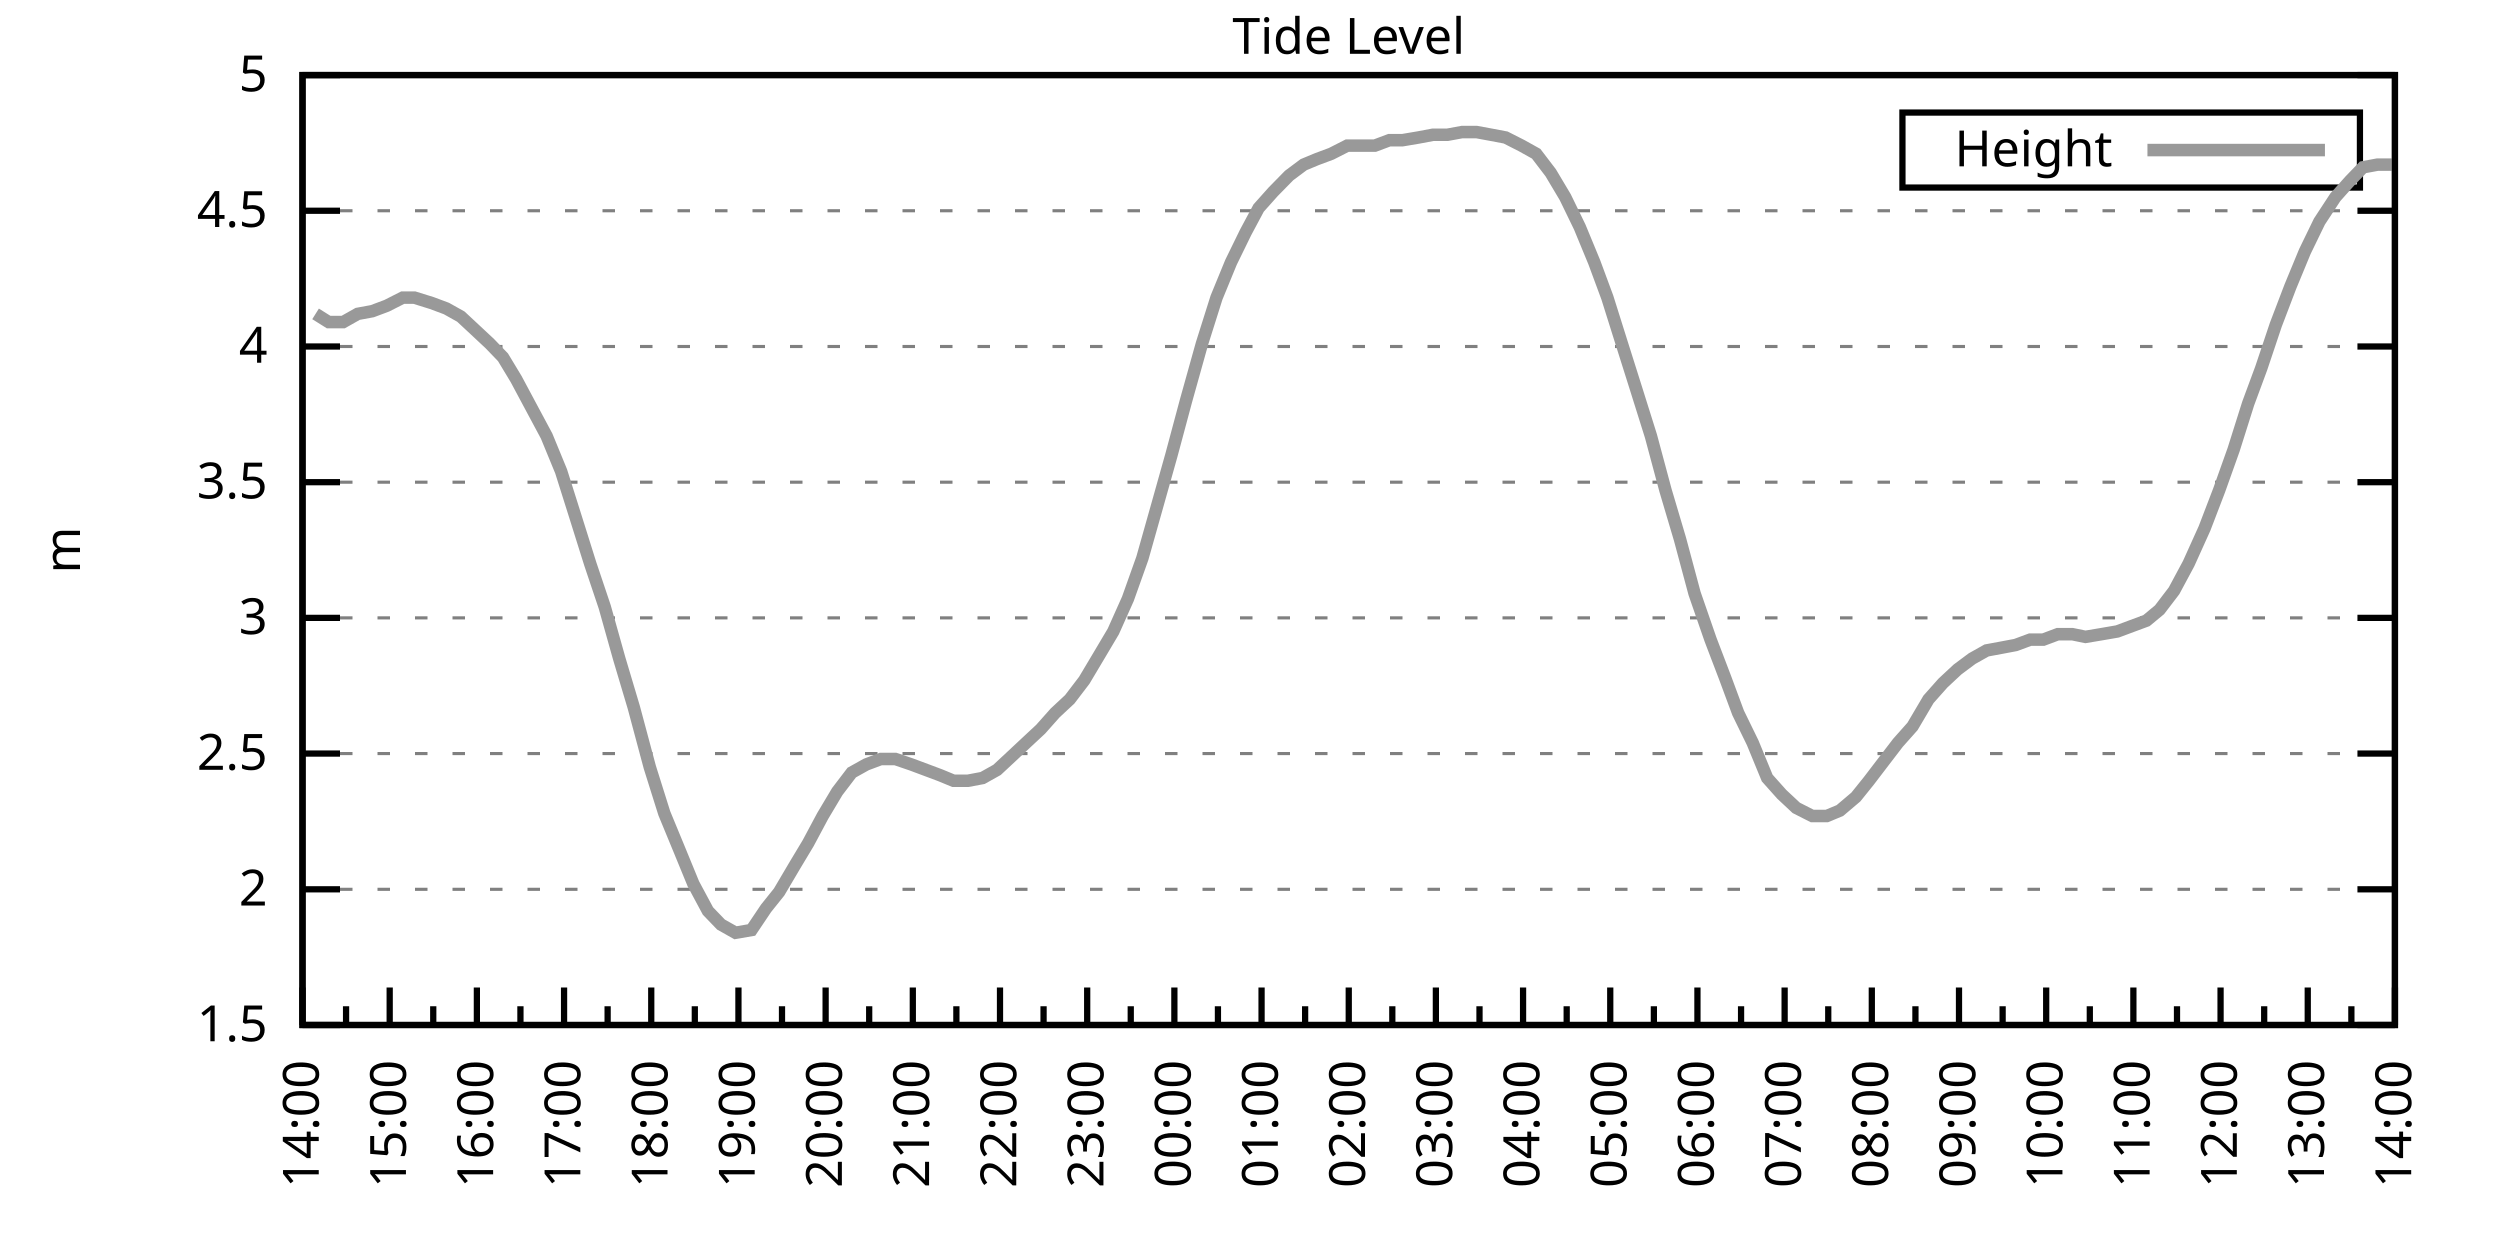
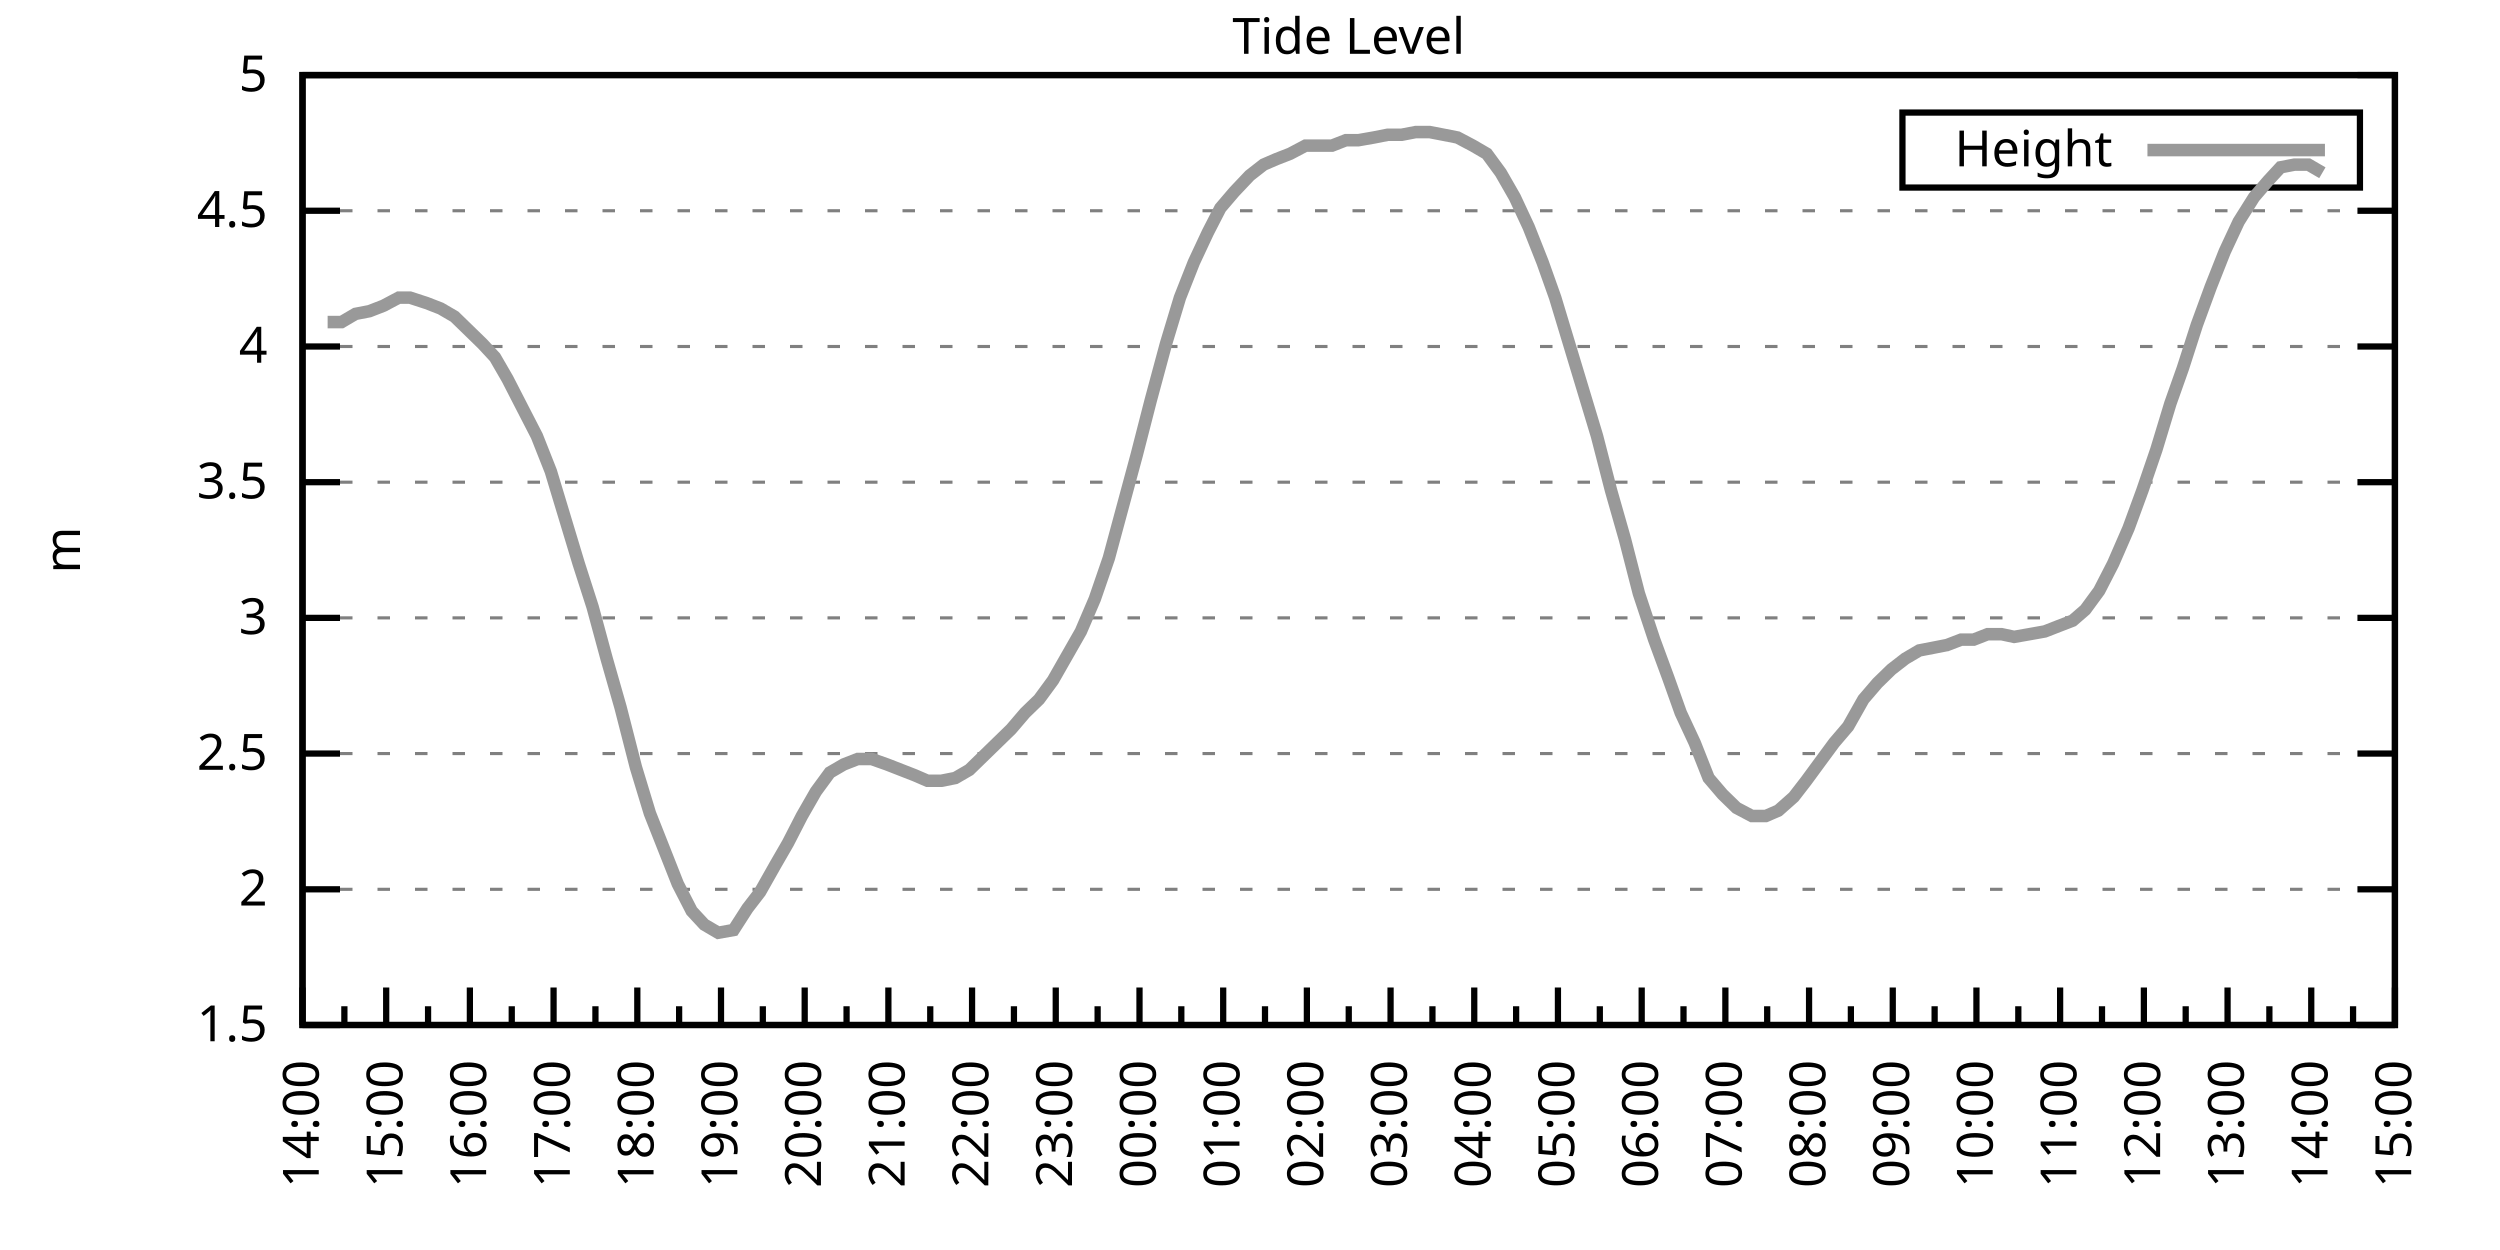
<svg xmlns="http://www.w3.org/2000/svg" xmlns:xlink="http://www.w3.org/1999/xlink" width="400" height="200" viewBox="0 0 400 200">
  <g id="gnuplot_canvas">
    <rect x="0" y="0" width="400" height="200" fill="none" />
    <defs>
      <circle id="gpDot" r="0.5" stroke-width="0.5" stroke="currentColor" />
      <path id="gpPt0" stroke-width="0.333" stroke="currentColor" d="M-1,0 h2 M0,-1 v2" />
      <path id="gpPt1" stroke-width="0.333" stroke="currentColor" d="M-1,-1 L1,1 M1,-1 L-1,1" />
      <path id="gpPt2" stroke-width="0.333" stroke="currentColor" d="M-1,0 L1,0 M0,-1 L0,1 M-1,-1 L1,1 M-1,1 L1,-1" />
      <rect id="gpPt3" stroke-width="0.333" stroke="currentColor" x="-1" y="-1" width="2" height="2" />
      <rect id="gpPt4" stroke-width="0.333" stroke="currentColor" fill="currentColor" x="-1" y="-1" width="2" height="2" />
      <circle id="gpPt5" stroke-width="0.333" stroke="currentColor" cx="0" cy="0" r="1" />
      <use xlink:href="#gpPt5" id="gpPt6" fill="currentColor" stroke="none" />
      <path id="gpPt7" stroke-width="0.333" stroke="currentColor" d="M0,-1.33 L-1.33,0.67 L1.33,0.67 z" />
      <use xlink:href="#gpPt7" id="gpPt8" fill="currentColor" stroke="none" />
      <use xlink:href="#gpPt7" id="gpPt9" stroke="currentColor" transform="rotate(180)" />
      <use xlink:href="#gpPt9" id="gpPt10" fill="currentColor" stroke="none" />
      <use xlink:href="#gpPt3" id="gpPt11" stroke="currentColor" transform="rotate(45)" />
      <use xlink:href="#gpPt11" id="gpPt12" fill="currentColor" stroke="none" />
      <path id="gpPt13" stroke-width="0.333" stroke="currentColor" d="M0,1.330 L1.265,0.411 L0.782,-1.067 L-0.782,-1.076 L-1.265,0.411 z" />
      <use xlink:href="#gpPt13" id="gpPt14" fill="currentColor" stroke="none" />
      <filter id="textbox" filterUnits="objectBoundingBox" x="0" y="0" height="1" width="1">
        <feFlood flood-color="white" flood-opacity="1" result="bgnd" />
        <feComposite in="SourceGraphic" in2="bgnd" operator="atop" />
      </filter>
      <filter id="greybox" filterUnits="objectBoundingBox" x="0" y="0" height="1" width="1">
        <feFlood flood-color="lightgrey" flood-opacity="1" result="grey" />
        <feComposite in="SourceGraphic" in2="grey" operator="atop" />
      </filter>
    </defs>
    <g fill="none" color="white" stroke="currentColor" stroke-width="1.00" stroke-linecap="butt" stroke-linejoin="miter">
</g>
    <g fill="none" color="black" stroke="currentColor" stroke-width="1.00" stroke-linecap="butt" stroke-linejoin="miter">
      <g stroke="none" shape-rendering="crispEdges">
        <polygon fill="rgb(255, 255, 255)" points="48.40,164.00 383.18,164.00 383.18,12.02 48.40,12.02 " />
      </g>
    </g>
    <g fill="none" color="black" stroke="currentColor" stroke-width="1.00" stroke-linecap="butt" stroke-linejoin="miter">
</g>
    <g fill="none" color="black" stroke="black" stroke-width="0.50" stroke-linecap="butt" stroke-linejoin="miter">
</g>
    <g fill="none" color="gray" stroke="currentColor" stroke-width="0.50" stroke-linecap="butt" stroke-linejoin="miter">
      <path stroke="gray" stroke-dasharray="2,4" class="gridline" d="M48.40,164.00 L383.19,164.00  " />
    </g>
    <g fill="none" color="gray" stroke="gray" stroke-width="1.00" stroke-linecap="butt" stroke-linejoin="miter">
</g>
    <g fill="none" color="black" stroke="currentColor" stroke-width="1.00" stroke-linecap="butt" stroke-linejoin="miter">
      <path stroke="black" d="M48.40,164.00 L54.40,164.00 M383.19,164.00 L377.19,164.00  " />
      <g transform="translate(42.80,166.60)" stroke="none" fill="black" font-family="Sans" font-size="8.00" text-anchor="end">
        <text>
          <tspan font-family="Sans"> 1.5</tspan>
        </text>
      </g>
    </g>
    <g fill="none" color="black" stroke="currentColor" stroke-width="1.00" stroke-linecap="butt" stroke-linejoin="miter">
</g>
    <g fill="none" color="black" stroke="black" stroke-width="0.50" stroke-linecap="butt" stroke-linejoin="miter">
</g>
    <g fill="none" color="gray" stroke="currentColor" stroke-width="0.50" stroke-linecap="butt" stroke-linejoin="miter">
      <path stroke="gray" stroke-dasharray="2,4" class="gridline" d="M48.40,142.29 L383.19,142.29  " />
    </g>
    <g fill="none" color="gray" stroke="gray" stroke-width="1.00" stroke-linecap="butt" stroke-linejoin="miter">
</g>
    <g fill="none" color="black" stroke="currentColor" stroke-width="1.00" stroke-linecap="butt" stroke-linejoin="miter">
      <path stroke="black" d="M48.40,142.29 L54.40,142.29 M383.19,142.29 L377.19,142.29  " />
      <g transform="translate(42.80,144.89)" stroke="none" fill="black" font-family="Sans" font-size="8.00" text-anchor="end">
        <text>
          <tspan font-family="Sans"> 2</tspan>
        </text>
      </g>
    </g>
    <g fill="none" color="black" stroke="currentColor" stroke-width="1.00" stroke-linecap="butt" stroke-linejoin="miter">
</g>
    <g fill="none" color="black" stroke="black" stroke-width="0.50" stroke-linecap="butt" stroke-linejoin="miter">
</g>
    <g fill="none" color="gray" stroke="currentColor" stroke-width="0.50" stroke-linecap="butt" stroke-linejoin="miter">
      <path stroke="gray" stroke-dasharray="2,4" class="gridline" d="M48.40,120.57 L383.19,120.57  " />
    </g>
    <g fill="none" color="gray" stroke="gray" stroke-width="1.00" stroke-linecap="butt" stroke-linejoin="miter">
</g>
    <g fill="none" color="black" stroke="currentColor" stroke-width="1.00" stroke-linecap="butt" stroke-linejoin="miter">
      <path stroke="black" d="M48.40,120.57 L54.40,120.57 M383.19,120.57 L377.19,120.57  " />
      <g transform="translate(42.80,123.17)" stroke="none" fill="black" font-family="Sans" font-size="8.00" text-anchor="end">
        <text>
          <tspan font-family="Sans"> 2.5</tspan>
        </text>
      </g>
    </g>
    <g fill="none" color="black" stroke="currentColor" stroke-width="1.00" stroke-linecap="butt" stroke-linejoin="miter">
</g>
    <g fill="none" color="black" stroke="black" stroke-width="0.50" stroke-linecap="butt" stroke-linejoin="miter">
</g>
    <g fill="none" color="gray" stroke="currentColor" stroke-width="0.50" stroke-linecap="butt" stroke-linejoin="miter">
      <path stroke="gray" stroke-dasharray="2,4" class="gridline" d="M48.40,98.86 L383.19,98.86  " />
    </g>
    <g fill="none" color="gray" stroke="gray" stroke-width="1.00" stroke-linecap="butt" stroke-linejoin="miter">
</g>
    <g fill="none" color="black" stroke="currentColor" stroke-width="1.00" stroke-linecap="butt" stroke-linejoin="miter">
      <path stroke="black" d="M48.40,98.86 L54.40,98.86 M383.19,98.86 L377.19,98.86  " />
      <g transform="translate(42.80,101.46)" stroke="none" fill="black" font-family="Sans" font-size="8.00" text-anchor="end">
        <text>
          <tspan font-family="Sans"> 3</tspan>
        </text>
      </g>
    </g>
    <g fill="none" color="black" stroke="currentColor" stroke-width="1.00" stroke-linecap="butt" stroke-linejoin="miter">
</g>
    <g fill="none" color="black" stroke="black" stroke-width="0.50" stroke-linecap="butt" stroke-linejoin="miter">
</g>
    <g fill="none" color="gray" stroke="currentColor" stroke-width="0.50" stroke-linecap="butt" stroke-linejoin="miter">
      <path stroke="gray" stroke-dasharray="2,4" class="gridline" d="M48.40,77.15 L383.19,77.15  " />
    </g>
    <g fill="none" color="gray" stroke="gray" stroke-width="1.00" stroke-linecap="butt" stroke-linejoin="miter">
</g>
    <g fill="none" color="black" stroke="currentColor" stroke-width="1.00" stroke-linecap="butt" stroke-linejoin="miter">
      <path stroke="black" d="M48.40,77.15 L54.40,77.15 M383.19,77.15 L377.19,77.15  " />
      <g transform="translate(42.80,79.75)" stroke="none" fill="black" font-family="Sans" font-size="8.00" text-anchor="end">
        <text>
          <tspan font-family="Sans"> 3.5</tspan>
        </text>
      </g>
    </g>
    <g fill="none" color="black" stroke="currentColor" stroke-width="1.00" stroke-linecap="butt" stroke-linejoin="miter">
</g>
    <g fill="none" color="black" stroke="black" stroke-width="0.50" stroke-linecap="butt" stroke-linejoin="miter">
</g>
    <g fill="none" color="gray" stroke="currentColor" stroke-width="0.50" stroke-linecap="butt" stroke-linejoin="miter">
      <path stroke="gray" stroke-dasharray="2,4" class="gridline" d="M48.40,55.44 L383.19,55.44  " />
    </g>
    <g fill="none" color="gray" stroke="gray" stroke-width="1.00" stroke-linecap="butt" stroke-linejoin="miter">
</g>
    <g fill="none" color="black" stroke="currentColor" stroke-width="1.00" stroke-linecap="butt" stroke-linejoin="miter">
      <path stroke="black" d="M48.40,55.44 L54.40,55.44 M383.19,55.44 L377.19,55.44  " />
      <g transform="translate(42.80,58.04)" stroke="none" fill="black" font-family="Sans" font-size="8.00" text-anchor="end">
        <text>
          <tspan font-family="Sans"> 4</tspan>
        </text>
      </g>
    </g>
    <g fill="none" color="black" stroke="currentColor" stroke-width="1.00" stroke-linecap="butt" stroke-linejoin="miter">
</g>
    <g fill="none" color="black" stroke="black" stroke-width="0.50" stroke-linecap="butt" stroke-linejoin="miter">
</g>
    <g fill="none" color="gray" stroke="currentColor" stroke-width="0.50" stroke-linecap="butt" stroke-linejoin="miter">
      <path stroke="gray" stroke-dasharray="2,4" class="gridline" d="M48.40,33.72 L383.19,33.72  " />
    </g>
    <g fill="none" color="gray" stroke="gray" stroke-width="1.00" stroke-linecap="butt" stroke-linejoin="miter">
</g>
    <g fill="none" color="black" stroke="currentColor" stroke-width="1.00" stroke-linecap="butt" stroke-linejoin="miter">
      <path stroke="black" d="M48.40,33.72 L54.40,33.72 M383.19,33.72 L377.19,33.72  " />
      <g transform="translate(42.80,36.32)" stroke="none" fill="black" font-family="Sans" font-size="8.00" text-anchor="end">
        <text>
          <tspan font-family="Sans"> 4.5</tspan>
        </text>
      </g>
    </g>
    <g fill="none" color="black" stroke="currentColor" stroke-width="1.00" stroke-linecap="butt" stroke-linejoin="miter">
</g>
    <g fill="none" color="black" stroke="black" stroke-width="0.50" stroke-linecap="butt" stroke-linejoin="miter">
</g>
    <g fill="none" color="gray" stroke="currentColor" stroke-width="0.50" stroke-linecap="butt" stroke-linejoin="miter">
      <path stroke="gray" stroke-dasharray="2,4" class="gridline" d="M48.40,12.01 L383.19,12.01  " />
    </g>
    <g fill="none" color="gray" stroke="gray" stroke-width="1.00" stroke-linecap="butt" stroke-linejoin="miter">
</g>
    <g fill="none" color="black" stroke="currentColor" stroke-width="1.00" stroke-linecap="butt" stroke-linejoin="miter">
      <path stroke="black" d="M48.40,12.01 L54.40,12.01 M383.19,12.01 L377.19,12.01  " />
      <g transform="translate(42.80,14.61)" stroke="none" fill="black" font-family="Sans" font-size="8.00" text-anchor="end">
        <text>
          <tspan font-family="Sans"> 5</tspan>
        </text>
      </g>
    </g>
    <g fill="none" color="black" stroke="currentColor" stroke-width="1.00" stroke-linecap="butt" stroke-linejoin="miter">
      <path stroke="black" d="M48.40,164.00 L48.40,158.00  " />
      <g transform="translate(51.00,169.60) rotate(270)" stroke="none" fill="black" font-family="Sans" font-size="8.00" text-anchor="end">
        <text>
          <tspan font-family="Sans">14:00</tspan>
        </text>
      </g>
    </g>
    <g fill="none" color="black" stroke="currentColor" stroke-width="1.00" stroke-linecap="butt" stroke-linejoin="miter">
-       <path stroke="black" d="M55.37,164.00 L55.37,161.00 M62.35,164.00 L62.35,158.00  " />
-       <g transform="translate(64.95,169.60) rotate(270)" stroke="none" fill="black" font-family="Sans" font-size="8.00" text-anchor="end">
+       <path stroke="black" d="M55.10,164.00 L55.10,161.00 M61.79,164.00 L61.79,158.00  " />
+       <g transform="translate(64.39,169.60) rotate(270)" stroke="none" fill="black" font-family="Sans" font-size="8.00" text-anchor="end">
        <text>
          <tspan font-family="Sans">15:00</tspan>
        </text>
      </g>
    </g>
    <g fill="none" color="black" stroke="currentColor" stroke-width="1.00" stroke-linecap="butt" stroke-linejoin="miter">
-       <path stroke="black" d="M69.32,164.00 L69.32,161.00 M76.30,164.00 L76.30,158.00  " />
-       <g transform="translate(78.90,169.60) rotate(270)" stroke="none" fill="black" font-family="Sans" font-size="8.00" text-anchor="end">
+       <path stroke="black" d="M68.49,164.00 L68.49,161.00 M75.18,164.00 L75.18,158.00  " />
+       <g transform="translate(77.78,169.60) rotate(270)" stroke="none" fill="black" font-family="Sans" font-size="8.00" text-anchor="end">
        <text>
          <tspan font-family="Sans">16:00</tspan>
        </text>
      </g>
    </g>
    <g fill="none" color="black" stroke="currentColor" stroke-width="1.00" stroke-linecap="butt" stroke-linejoin="miter">
-       <path stroke="black" d="M83.27,164.00 L83.27,161.00 M90.25,164.00 L90.25,158.00  " />
-       <g transform="translate(92.85,169.60) rotate(270)" stroke="none" fill="black" font-family="Sans" font-size="8.00" text-anchor="end">
+       <path stroke="black" d="M81.88,164.00 L81.88,161.00 M88.57,164.00 L88.57,158.00  " />
+       <g transform="translate(91.17,169.60) rotate(270)" stroke="none" fill="black" font-family="Sans" font-size="8.00" text-anchor="end">
        <text>
          <tspan font-family="Sans">17:00</tspan>
        </text>
      </g>
    </g>
    <g fill="none" color="black" stroke="currentColor" stroke-width="1.00" stroke-linecap="butt" stroke-linejoin="miter">
-       <path stroke="black" d="M97.22,164.00 L97.22,161.00 M104.20,164.00 L104.20,158.00  " />
-       <g transform="translate(106.80,169.60) rotate(270)" stroke="none" fill="black" font-family="Sans" font-size="8.00" text-anchor="end">
+       <path stroke="black" d="M95.27,164.00 L95.27,161.00 M101.97,164.00 L101.97,158.00  " />
+       <g transform="translate(104.57,169.60) rotate(270)" stroke="none" fill="black" font-family="Sans" font-size="8.00" text-anchor="end">
        <text>
          <tspan font-family="Sans">18:00</tspan>
        </text>
      </g>
    </g>
    <g fill="none" color="black" stroke="currentColor" stroke-width="1.00" stroke-linecap="butt" stroke-linejoin="miter">
-       <path stroke="black" d="M111.17,164.00 L111.17,161.00 M118.15,164.00 L118.15,158.00  " />
-       <g transform="translate(120.75,169.60) rotate(270)" stroke="none" fill="black" font-family="Sans" font-size="8.00" text-anchor="end">
+       <path stroke="black" d="M108.66,164.00 L108.66,161.00 M115.36,164.00 L115.36,158.00  " />
+       <g transform="translate(117.96,169.60) rotate(270)" stroke="none" fill="black" font-family="Sans" font-size="8.00" text-anchor="end">
        <text>
          <tspan font-family="Sans">19:00</tspan>
        </text>
      </g>
    </g>
    <g fill="none" color="black" stroke="currentColor" stroke-width="1.00" stroke-linecap="butt" stroke-linejoin="miter">
-       <path stroke="black" d="M125.12,164.00 L125.12,161.00 M132.10,164.00 L132.10,158.00  " />
-       <g transform="translate(134.70,169.60) rotate(270)" stroke="none" fill="black" font-family="Sans" font-size="8.00" text-anchor="end">
+       <path stroke="black" d="M122.05,164.00 L122.05,161.00 M128.75,164.00 L128.75,158.00  " />
+       <g transform="translate(131.35,169.60) rotate(270)" stroke="none" fill="black" font-family="Sans" font-size="8.00" text-anchor="end">
        <text>
          <tspan font-family="Sans">20:00</tspan>
        </text>
      </g>
    </g>
    <g fill="none" color="black" stroke="currentColor" stroke-width="1.00" stroke-linecap="butt" stroke-linejoin="miter">
-       <path stroke="black" d="M139.07,164.00 L139.07,161.00 M146.05,164.00 L146.05,158.00  " />
-       <g transform="translate(148.65,169.60) rotate(270)" stroke="none" fill="black" font-family="Sans" font-size="8.00" text-anchor="end">
+       <path stroke="black" d="M135.45,164.00 L135.45,161.00 M142.14,164.00 L142.14,158.00  " />
+       <g transform="translate(144.74,169.60) rotate(270)" stroke="none" fill="black" font-family="Sans" font-size="8.00" text-anchor="end">
        <text>
          <tspan font-family="Sans">21:00</tspan>
        </text>
      </g>
    </g>
    <g fill="none" color="black" stroke="currentColor" stroke-width="1.00" stroke-linecap="butt" stroke-linejoin="miter">
-       <path stroke="black" d="M153.02,164.00 L153.02,161.00 M160.00,164.00 L160.00,158.00  " />
-       <g transform="translate(162.60,169.60) rotate(270)" stroke="none" fill="black" font-family="Sans" font-size="8.00" text-anchor="end">
+       <path stroke="black" d="M148.84,164.00 L148.84,161.00 M155.53,164.00 L155.53,158.00  " />
+       <g transform="translate(158.13,169.60) rotate(270)" stroke="none" fill="black" font-family="Sans" font-size="8.00" text-anchor="end">
        <text>
          <tspan font-family="Sans">22:00</tspan>
        </text>
      </g>
    </g>
    <g fill="none" color="black" stroke="currentColor" stroke-width="1.00" stroke-linecap="butt" stroke-linejoin="miter">
-       <path stroke="black" d="M166.97,164.00 L166.97,161.00 M173.95,164.00 L173.95,158.00  " />
-       <g transform="translate(176.55,169.60) rotate(270)" stroke="none" fill="black" font-family="Sans" font-size="8.00" text-anchor="end">
+       <path stroke="black" d="M162.23,164.00 L162.23,161.00 M168.92,164.00 L168.92,158.00  " />
+       <g transform="translate(171.52,169.60) rotate(270)" stroke="none" fill="black" font-family="Sans" font-size="8.00" text-anchor="end">
        <text>
          <tspan font-family="Sans">23:00</tspan>
        </text>
      </g>
    </g>
    <g fill="none" color="black" stroke="currentColor" stroke-width="1.00" stroke-linecap="butt" stroke-linejoin="miter">
-       <path stroke="black" d="M180.92,164.00 L180.92,161.00 M187.90,164.00 L187.90,158.00  " />
-       <g transform="translate(190.50,169.60) rotate(270)" stroke="none" fill="black" font-family="Sans" font-size="8.00" text-anchor="end">
+       <path stroke="black" d="M175.62,164.00 L175.62,161.00 M182.32,164.00 L182.32,158.00  " />
+       <g transform="translate(184.92,169.60) rotate(270)" stroke="none" fill="black" font-family="Sans" font-size="8.00" text-anchor="end">
        <text>
          <tspan font-family="Sans">00:00</tspan>
        </text>
      </g>
    </g>
    <g fill="none" color="black" stroke="currentColor" stroke-width="1.00" stroke-linecap="butt" stroke-linejoin="miter">
-       <path stroke="black" d="M194.87,164.00 L194.87,161.00 M201.85,164.00 L201.85,158.00  " />
-       <g transform="translate(204.45,169.60) rotate(270)" stroke="none" fill="black" font-family="Sans" font-size="8.00" text-anchor="end">
+       <path stroke="black" d="M189.01,164.00 L189.01,161.00 M195.71,164.00 L195.71,158.00  " />
+       <g transform="translate(198.31,169.60) rotate(270)" stroke="none" fill="black" font-family="Sans" font-size="8.00" text-anchor="end">
        <text>
          <tspan font-family="Sans">01:00</tspan>
        </text>
      </g>
    </g>
    <g fill="none" color="black" stroke="currentColor" stroke-width="1.00" stroke-linecap="butt" stroke-linejoin="miter">
-       <path stroke="black" d="M208.82,164.00 L208.82,161.00 M215.80,164.00 L215.80,158.00  " />
-       <g transform="translate(218.40,169.60) rotate(270)" stroke="none" fill="black" font-family="Sans" font-size="8.00" text-anchor="end">
+       <path stroke="black" d="M202.40,164.00 L202.40,161.00 M209.10,164.00 L209.10,158.00  " />
+       <g transform="translate(211.70,169.60) rotate(270)" stroke="none" fill="black" font-family="Sans" font-size="8.00" text-anchor="end">
        <text>
          <tspan font-family="Sans">02:00</tspan>
        </text>
      </g>
    </g>
    <g fill="none" color="black" stroke="currentColor" stroke-width="1.00" stroke-linecap="butt" stroke-linejoin="miter">
-       <path stroke="black" d="M222.77,164.00 L222.77,161.00 M229.74,164.00 L229.74,158.00  " />
-       <g transform="translate(232.34,169.60) rotate(270)" stroke="none" fill="black" font-family="Sans" font-size="8.00" text-anchor="end">
+       <path stroke="black" d="M215.80,164.00 L215.80,161.00 M222.49,164.00 L222.49,158.00  " />
+       <g transform="translate(225.09,169.60) rotate(270)" stroke="none" fill="black" font-family="Sans" font-size="8.00" text-anchor="end">
        <text>
          <tspan font-family="Sans">03:00</tspan>
        </text>
      </g>
    </g>
    <g fill="none" color="black" stroke="currentColor" stroke-width="1.00" stroke-linecap="butt" stroke-linejoin="miter">
-       <path stroke="black" d="M236.72,164.00 L236.72,161.00 M243.69,164.00 L243.69,158.00  " />
-       <g transform="translate(246.29,169.60) rotate(270)" stroke="none" fill="black" font-family="Sans" font-size="8.00" text-anchor="end">
+       <path stroke="black" d="M229.19,164.00 L229.19,161.00 M235.88,164.00 L235.88,158.00  " />
+       <g transform="translate(238.48,169.60) rotate(270)" stroke="none" fill="black" font-family="Sans" font-size="8.00" text-anchor="end">
        <text>
          <tspan font-family="Sans">04:00</tspan>
        </text>
      </g>
    </g>
    <g fill="none" color="black" stroke="currentColor" stroke-width="1.00" stroke-linecap="butt" stroke-linejoin="miter">
-       <path stroke="black" d="M250.67,164.00 L250.67,161.00 M257.64,164.00 L257.64,158.00  " />
-       <g transform="translate(260.24,169.60) rotate(270)" stroke="none" fill="black" font-family="Sans" font-size="8.00" text-anchor="end">
+       <path stroke="black" d="M242.58,164.00 L242.58,161.00 M249.27,164.00 L249.27,158.00  " />
+       <g transform="translate(251.87,169.60) rotate(270)" stroke="none" fill="black" font-family="Sans" font-size="8.00" text-anchor="end">
        <text>
          <tspan font-family="Sans">05:00</tspan>
        </text>
      </g>
    </g>
    <g fill="none" color="black" stroke="currentColor" stroke-width="1.00" stroke-linecap="butt" stroke-linejoin="miter">
-       <path stroke="black" d="M264.62,164.00 L264.62,161.00 M271.59,164.00 L271.59,158.00  " />
-       <g transform="translate(274.19,169.60) rotate(270)" stroke="none" fill="black" font-family="Sans" font-size="8.00" text-anchor="end">
+       <path stroke="black" d="M255.97,164.00 L255.97,161.00 M262.67,164.00 L262.67,158.00  " />
+       <g transform="translate(265.27,169.60) rotate(270)" stroke="none" fill="black" font-family="Sans" font-size="8.00" text-anchor="end">
        <text>
          <tspan font-family="Sans">06:00</tspan>
        </text>
      </g>
    </g>
    <g fill="none" color="black" stroke="currentColor" stroke-width="1.00" stroke-linecap="butt" stroke-linejoin="miter">
-       <path stroke="black" d="M278.57,164.00 L278.57,161.00 M285.54,164.00 L285.54,158.00  " />
-       <g transform="translate(288.14,169.60) rotate(270)" stroke="none" fill="black" font-family="Sans" font-size="8.00" text-anchor="end">
+       <path stroke="black" d="M269.36,164.00 L269.36,161.00 M276.06,164.00 L276.06,158.00  " />
+       <g transform="translate(278.66,169.60) rotate(270)" stroke="none" fill="black" font-family="Sans" font-size="8.00" text-anchor="end">
        <text>
          <tspan font-family="Sans">07:00</tspan>
        </text>
      </g>
    </g>
    <g fill="none" color="black" stroke="currentColor" stroke-width="1.00" stroke-linecap="butt" stroke-linejoin="miter">
-       <path stroke="black" d="M292.52,164.00 L292.52,161.00 M299.49,164.00 L299.49,158.00  " />
-       <g transform="translate(302.09,169.60) rotate(270)" stroke="none" fill="black" font-family="Sans" font-size="8.00" text-anchor="end">
+       <path stroke="black" d="M282.75,164.00 L282.75,161.00 M289.45,164.00 L289.45,158.00  " />
+       <g transform="translate(292.05,169.60) rotate(270)" stroke="none" fill="black" font-family="Sans" font-size="8.00" text-anchor="end">
        <text>
          <tspan font-family="Sans">08:00</tspan>
        </text>
      </g>
    </g>
    <g fill="none" color="black" stroke="currentColor" stroke-width="1.00" stroke-linecap="butt" stroke-linejoin="miter">
-       <path stroke="black" d="M306.47,164.00 L306.47,161.00 M313.44,164.00 L313.44,158.00  " />
-       <g transform="translate(316.04,169.60) rotate(270)" stroke="none" fill="black" font-family="Sans" font-size="8.00" text-anchor="end">
+       <path stroke="black" d="M296.14,164.00 L296.14,161.00 M302.84,164.00 L302.84,158.00  " />
+       <g transform="translate(305.44,169.60) rotate(270)" stroke="none" fill="black" font-family="Sans" font-size="8.00" text-anchor="end">
        <text>
          <tspan font-family="Sans">09:00</tspan>
        </text>
      </g>
    </g>
    <g fill="none" color="black" stroke="currentColor" stroke-width="1.00" stroke-linecap="butt" stroke-linejoin="miter">
-       <path stroke="black" d="M320.42,164.00 L320.42,161.00 M327.39,164.00 L327.39,158.00  " />
-       <g transform="translate(329.99,169.60) rotate(270)" stroke="none" fill="black" font-family="Sans" font-size="8.00" text-anchor="end">
+       <path stroke="black" d="M309.54,164.00 L309.54,161.00 M316.23,164.00 L316.23,158.00  " />
+       <g transform="translate(318.83,169.60) rotate(270)" stroke="none" fill="black" font-family="Sans" font-size="8.00" text-anchor="end">
        <text>
          <tspan font-family="Sans">10:00</tspan>
        </text>
      </g>
    </g>
    <g fill="none" color="black" stroke="currentColor" stroke-width="1.00" stroke-linecap="butt" stroke-linejoin="miter">
-       <path stroke="black" d="M334.37,164.00 L334.37,161.00 M341.34,164.00 L341.34,158.00  " />
-       <g transform="translate(343.94,169.60) rotate(270)" stroke="none" fill="black" font-family="Sans" font-size="8.00" text-anchor="end">
+       <path stroke="black" d="M322.93,164.00 L322.93,161.00 M329.62,164.00 L329.62,158.00  " />
+       <g transform="translate(332.22,169.60) rotate(270)" stroke="none" fill="black" font-family="Sans" font-size="8.00" text-anchor="end">
        <text>
          <tspan font-family="Sans">11:00</tspan>
        </text>
      </g>
    </g>
    <g fill="none" color="black" stroke="currentColor" stroke-width="1.00" stroke-linecap="butt" stroke-linejoin="miter">
-       <path stroke="black" d="M348.32,164.00 L348.32,161.00 M355.29,164.00 L355.29,158.00  " />
-       <g transform="translate(357.89,169.60) rotate(270)" stroke="none" fill="black" font-family="Sans" font-size="8.00" text-anchor="end">
+       <path stroke="black" d="M336.32,164.00 L336.32,161.00 M343.02,164.00 L343.02,158.00  " />
+       <g transform="translate(345.62,169.60) rotate(270)" stroke="none" fill="black" font-family="Sans" font-size="8.00" text-anchor="end">
        <text>
          <tspan font-family="Sans">12:00</tspan>
        </text>
      </g>
    </g>
    <g fill="none" color="black" stroke="currentColor" stroke-width="1.00" stroke-linecap="butt" stroke-linejoin="miter">
-       <path stroke="black" d="M362.27,164.00 L362.27,161.00 M369.24,164.00 L369.24,158.00  " />
-       <g transform="translate(371.84,169.60) rotate(270)" stroke="none" fill="black" font-family="Sans" font-size="8.00" text-anchor="end">
+       <path stroke="black" d="M349.71,164.00 L349.71,161.00 M356.41,164.00 L356.41,158.00  " />
+       <g transform="translate(359.01,169.60) rotate(270)" stroke="none" fill="black" font-family="Sans" font-size="8.00" text-anchor="end">
        <text>
          <tspan font-family="Sans">13:00</tspan>
        </text>
      </g>
    </g>
    <g fill="none" color="black" stroke="currentColor" stroke-width="1.00" stroke-linecap="butt" stroke-linejoin="miter">
-       <path stroke="black" d="M376.22,164.00 L376.22,161.00 M383.19,164.00 L383.19,158.00  " />
+       <path stroke="black" d="M363.10,164.00 L363.10,161.00 M369.80,164.00 L369.80,158.00  " />
+       <g transform="translate(372.40,169.60) rotate(270)" stroke="none" fill="black" font-family="Sans" font-size="8.00" text-anchor="end">
+         <text>
+           <tspan font-family="Sans">14:00</tspan>
+         </text>
+       </g>
+     </g>
+     <g fill="none" color="black" stroke="currentColor" stroke-width="1.00" stroke-linecap="butt" stroke-linejoin="miter">
+       <path stroke="black" d="M376.49,164.00 L376.49,161.00 M383.19,164.00 L383.19,158.00  " />
      <g transform="translate(385.79,169.60) rotate(270)" stroke="none" fill="black" font-family="Sans" font-size="8.00" text-anchor="end">
        <text>
-           <tspan font-family="Sans">14:00</tspan>
+           <tspan font-family="Sans">15:00</tspan>
        </text>
      </g>
    </g>
    <g fill="none" color="black" stroke="currentColor" stroke-width="1.00" stroke-linecap="butt" stroke-linejoin="miter">
</g>
    <g fill="none" color="black" stroke="currentColor" stroke-width="1.00" stroke-linecap="butt" stroke-linejoin="miter">
      <path stroke="black" d="M48.40,12.01 L48.40,164.00 L383.19,164.00 L383.19,12.01 L48.40,12.01 Z  " />
    </g>
    <g fill="none" color="black" stroke="currentColor" stroke-width="1.00" stroke-linecap="butt" stroke-linejoin="miter">
      <g transform="translate(12.80,88.01) rotate(270)" stroke="none" fill="black" font-family="Sans" font-size="8.00" text-anchor="middle">
        <text>
          <tspan font-family="Sans">m</tspan>
        </text>
      </g>
    </g>
    <g fill="none" color="black" stroke="currentColor" stroke-width="1.00" stroke-linecap="butt" stroke-linejoin="miter">
</g>
    <g fill="none" color="black" stroke="currentColor" stroke-width="1.00" stroke-linecap="butt" stroke-linejoin="miter">
      <path stroke="black" d="M304.39,30.01 L304.39,18.01 L377.59,18.01 L377.59,30.01 L304.39,30.01 Z  " />
    </g>
    <g id="Tide_level_plot_1">
      <g fill="none" color="white" stroke="black" stroke-width="2.00" stroke-linecap="butt" stroke-linejoin="miter">
</g>
      <g fill="none" color="black" stroke="currentColor" stroke-width="2.00" stroke-linecap="butt" stroke-linejoin="miter">
        <g transform="translate(337.99,26.61)" stroke="none" fill="black" font-family="Sans" font-size="8.00" text-anchor="end">
          <text>
            <tspan font-family="Sans">Height</tspan>
          </text>
        </g>
      </g>
      <g fill="none" color="black" stroke="currentColor" stroke-width="2.00" stroke-linecap="butt" stroke-linejoin="miter">
-         <path stroke="rgb(153, 153, 153)" d="M343.59,24.01 L371.99,24.01 M50.49,50.22 L52.58,51.53 L54.91,51.53 L57.23,50.22 L59.56,49.79 L61.88,48.92   L64.44,47.62 L66.30,47.62 L69.09,48.49 L71.42,49.36 L73.74,50.66 L76.07,52.83 L78.39,55.00 L80.48,57.17   L82.58,60.65 L85.13,65.42 L87.46,69.77 L89.78,75.41 L92.11,82.79 L94.43,90.18 L96.76,97.12 L99.08,105.38   L101.41,113.19 L103.97,122.75 L106.29,130.13 L108.62,135.77 L110.94,141.42 L113.27,145.76 L115.36,147.93 L117.68,149.24   L120.24,148.80 L122.57,145.33 L124.66,142.72 L127.22,138.38 L129.31,134.90 L131.63,130.56 L133.96,126.65 L136.28,123.61   L138.61,122.31 L140.93,121.44 L143.26,121.44 L145.81,122.31 L148.14,123.18 L150.46,124.05 L152.56,124.92 L154.88,124.92   L157.21,124.48 L159.53,123.18 L161.86,121.01 L164.18,118.84 L166.51,116.67 L168.83,114.06 L171.16,111.89 L173.48,108.85   L175.81,104.94 L178.13,101.03 L180.46,95.82 L182.78,89.31 L185.11,81.06 L187.43,72.81 L189.76,64.12 L192.31,55.00   L194.64,47.62 L196.96,41.97 L199.29,37.20 L201.38,33.29 L203.71,30.68 L206.26,28.08 L208.59,26.34 L210.68,25.47   L213.01,24.60 L215.56,23.30 L217.89,23.30 L219.98,23.30 L222.30,22.43 L224.40,22.43 L226.95,22.00 L229.28,21.56   L231.60,21.56 L233.93,21.13 L236.25,21.13 L238.58,21.56 L240.90,22.00 L243.46,23.30 L245.79,24.60 L248.11,27.64   L250.44,31.55 L252.76,36.33 L255.09,41.97 L257.18,47.62 L259.50,55.00 L261.83,62.38 L264.15,69.77 L266.48,78.45   L268.80,86.27 L271.13,94.95 L273.69,102.34 L276.01,108.42 L278.10,114.06 L280.43,118.84 L282.75,124.48 L285.08,127.09   L287.40,129.26 L289.96,130.56 L292.29,130.56 L294.38,129.69 L296.94,127.52 L299.03,124.92 L301.35,121.88 L303.68,118.84   L306.00,116.23 L308.56,111.89 L310.88,109.28 L313.21,107.11 L315.53,105.38 L317.86,104.07 L320.18,103.64 L322.51,103.20   L324.83,102.34 L326.93,102.34 L329.25,101.47 L331.58,101.47 L333.67,101.90 L336.23,101.47 L338.78,101.03 L341.11,100.16   L343.43,99.30 L345.53,97.56 L347.85,94.52 L350.18,90.18 L352.73,84.53 L355.06,78.45 L357.38,71.94 L359.71,64.56   L361.80,58.91 L364.13,51.96 L366.45,45.88 L368.78,40.24 L371.10,35.46 L373.66,31.55 L375.98,28.95 L378.08,26.77   L380.40,26.34 L382.73,26.34  " />
+         <path stroke="rgb(153, 153, 153)" d="M343.59,24.01 L371.99,24.01 M52.42,51.53 L54.65,51.53 L56.88,50.22 L59.11,49.79 L61.35,48.92 L63.80,47.62   L65.59,47.62 L68.26,48.49 L70.50,49.36 L72.73,50.66 L74.96,52.83 L77.19,55.00 L79.20,57.17 L81.21,60.65   L83.66,65.42 L85.90,69.77 L88.13,75.41 L90.36,82.79 L92.59,90.18 L94.82,97.12 L97.06,105.38 L99.29,113.19   L101.74,122.75 L103.98,130.13 L106.21,135.77 L108.44,141.42 L110.67,145.76 L112.68,147.93 L114.91,149.24 L117.37,148.80   L119.60,145.33 L121.61,142.72 L124.06,138.38 L126.07,134.90 L128.30,130.56 L130.54,126.65 L132.77,123.61 L135.00,122.31   L137.23,121.44 L139.46,121.44 L141.92,122.31 L144.15,123.18 L146.38,124.05 L148.39,124.92 L150.62,124.92 L152.85,124.48   L155.09,123.18 L157.32,121.01 L159.55,118.84 L161.78,116.67 L164.01,114.06 L166.25,111.89 L168.48,108.85 L170.71,104.94   L172.94,101.03 L175.17,95.82 L177.41,89.31 L179.64,81.06 L181.87,72.81 L184.10,64.12 L186.56,55.00 L188.79,47.62   L191.02,41.97 L193.25,37.20 L195.26,33.29 L197.49,30.68 L199.95,28.08 L202.18,26.34 L204.19,25.47 L206.42,24.60   L208.88,23.30 L211.11,23.30 L213.12,23.30 L215.35,22.43 L217.36,22.43 L219.81,22.00 L222.04,21.56 L224.28,21.56   L226.51,21.13 L228.74,21.13 L230.97,21.56 L233.20,22.00 L235.66,23.30 L237.89,24.60 L240.12,27.64 L242.36,31.55   L244.59,36.33 L246.82,41.97 L248.83,47.62 L251.06,55.00 L253.29,62.38 L255.52,69.77 L257.76,78.45 L259.99,86.27   L262.22,94.95 L264.67,102.34 L266.91,108.42 L268.92,114.06 L271.15,118.84 L273.38,124.48 L275.61,127.09 L277.84,129.26   L280.30,130.56 L282.53,130.56 L284.54,129.69 L286.99,127.52 L289.00,124.92 L291.23,121.88 L293.47,118.84 L295.70,116.23   L298.15,111.89 L300.39,109.28 L302.62,107.11 L304.85,105.38 L307.08,104.07 L309.31,103.64 L311.54,103.20 L313.78,102.34   L315.79,102.34 L318.02,101.47 L320.25,101.47 L322.26,101.90 L324.71,101.47 L327.17,101.03 L329.40,100.16 L331.63,99.30   L333.64,97.56 L335.87,94.52 L338.10,90.18 L340.56,84.53 L342.79,78.45 L345.02,71.94 L347.26,64.56 L349.26,58.91   L351.50,51.96 L353.73,45.88 L355.96,40.24 L358.19,35.46 L360.65,31.55 L362.88,28.95 L364.89,26.77 L367.12,26.34   L369.35,26.34 L371.58,27.64  " />
      </g>
    </g>
    <g fill="none" color="black" stroke="currentColor" stroke-width="2.00" stroke-linecap="butt" stroke-linejoin="miter">
</g>
    <g fill="none" color="black" stroke="black" stroke-width="1.00" stroke-linecap="butt" stroke-linejoin="miter">
</g>
    <g fill="none" color="black" stroke="currentColor" stroke-width="1.00" stroke-linecap="butt" stroke-linejoin="miter">
      <path stroke="black" d="M48.40,12.01 L48.40,164.00 L383.19,164.00 L383.19,12.01 L48.40,12.01 Z  " />
    </g>
    <g fill="none" color="black" stroke="currentColor" stroke-width="1.00" stroke-linecap="butt" stroke-linejoin="miter">
      <g transform="translate(215.79,8.61)" stroke="none" fill="black" font-family="Sans" font-size="8.00" text-anchor="middle">
        <text>
          <tspan font-family="Sans">Tide Level</tspan>
        </text>
      </g>
    </g>
    <g fill="none" color="black" stroke="currentColor" stroke-width="1.00" stroke-linecap="butt" stroke-linejoin="miter">
</g>
  </g>
</svg>
